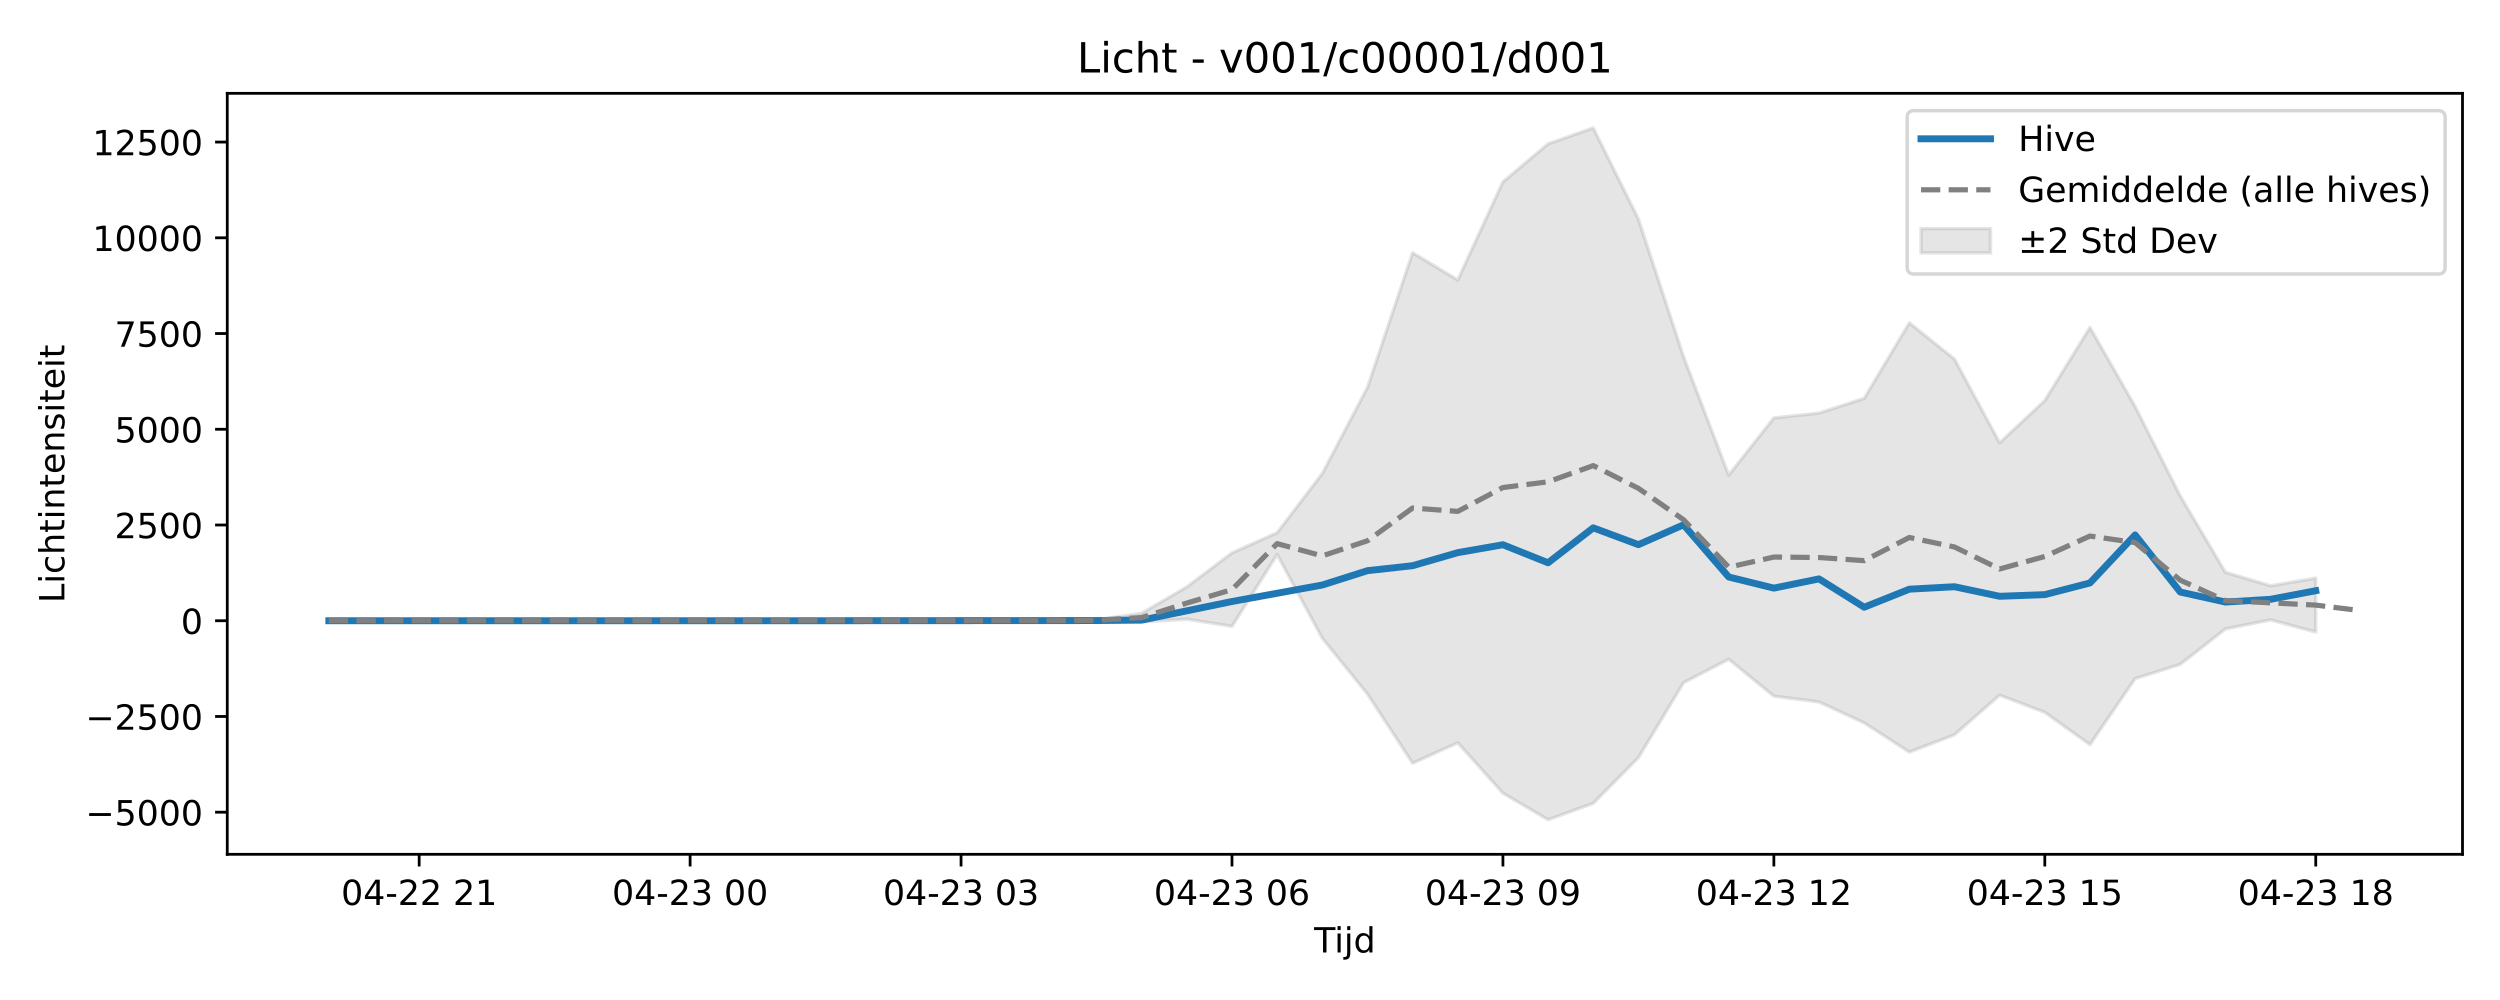
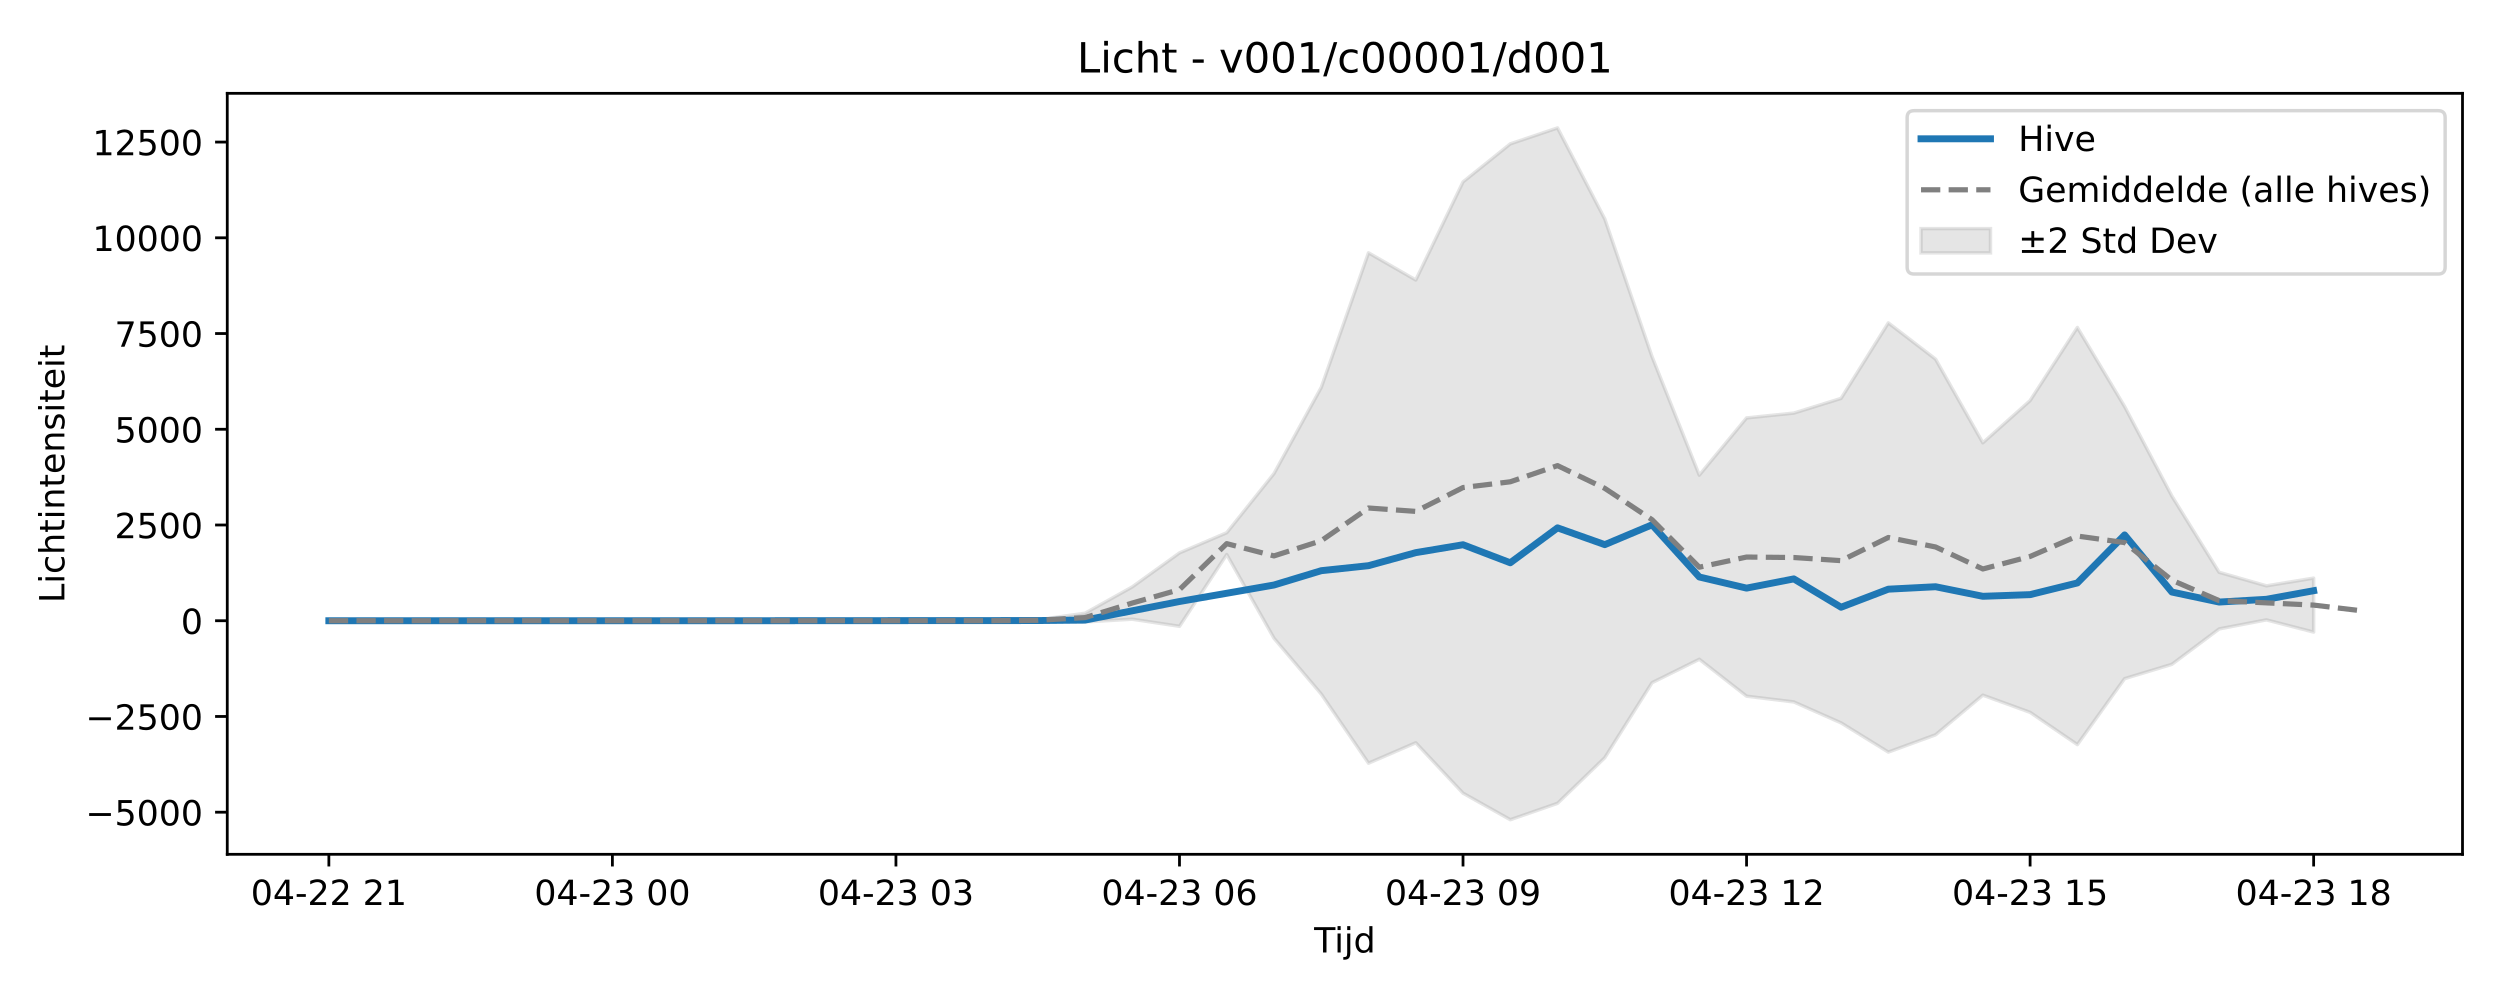
<svg xmlns="http://www.w3.org/2000/svg" xmlns:xlink="http://www.w3.org/1999/xlink" width="720pt" height="288pt" viewBox="0 0 720 288" version="1.1">
  <defs>
    <style type="text/css">*{stroke-linejoin: round; stroke-linecap: butt}</style>
  </defs>
  <g id="figure_1">
    <g id="patch_1">
      <path d="M 0 288  L 720 288  L 720 0  L 0 0  z " style="fill: #ffffff" />
    </g>
    <g id="axes_1">
      <g id="patch_2">
        <path d="M 65.45 246.04  L 709.2 246.04  L 709.2 26.88  L 65.45 26.88  z " style="fill: #ffffff" />
      </g>
      <g id="FillBetweenPolyCollection_1">
        <defs>
-           <path id="m8344838b99" d="M 94.711 -109.225  L 94.711 -109.225  L 107.716 -109.225  L 120.721 -109.225  L 133.727 -109.225  L 146.732 -109.225  L 159.737 -109.225  L 172.742 -109.225  L 185.747 -109.225  L 198.752 -109.225  L 211.757 -109.225  L 224.762 -109.225  L 237.767 -109.225  L 250.772 -109.225  L 263.777 -109.225  L 276.782 -109.225  L 289.787 -109.225  L 302.792 -109.22  L 315.797 -109.209  L 328.802 -108.885  L 341.807 -109.67  L 354.812 -107.622  L 367.817 -128.289  L 380.822 -104.182  L 393.828 -88.114  L 406.833 -68.203  L 419.838 -74.079  L 432.843 -59.564  L 445.848 -51.922  L 458.853 -56.645  L 471.858 -69.78  L 484.863 -91.383  L 497.868 -98.131  L 510.873 -87.497  L 523.878 -85.838  L 536.883 -79.804  L 549.888 -71.398  L 562.893 -76.383  L 575.898 -87.794  L 588.903 -82.838  L 601.908 -73.555  L 614.913 -92.554  L 627.918 -96.673  L 640.923 -106.865  L 653.929 -109.475  L 666.934 -105.959  L 666.934 -121.505  L 666.934 -121.505  L 653.929 -119.283  L 640.923 -123.177  L 627.918 -145.139  L 614.913 -170.921  L 601.908 -193.685  L 588.903 -172.634  L 575.898 -160.476  L 562.893 -184.562  L 549.888 -195.007  L 536.883 -173.262  L 523.878 -169.033  L 510.873 -167.642  L 497.868 -151.162  L 484.863 -185.273  L 471.858 -224.934  L 458.853 -251.158  L 445.848 -246.569  L 432.843 -235.611  L 419.838 -207.364  L 406.833 -215.188  L 393.828 -176.415  L 380.822 -151.616  L 367.817 -134.579  L 354.812 -128.764  L 341.807 -118.968  L 328.802 -111.386  L 315.797 -109.503  L 302.792 -109.237  L 289.787 -109.225  L 276.782 -109.225  L 263.777 -109.225  L 250.772 -109.225  L 237.767 -109.225  L 224.762 -109.225  L 211.757 -109.225  L 198.752 -109.225  L 185.747 -109.225  L 172.742 -109.225  L 159.737 -109.225  L 146.732 -109.225  L 133.727 -109.225  L 120.721 -109.225  L 107.716 -109.225  L 94.711 -109.225  z " style="stroke: #808080; stroke-opacity: 0.2" />
+           <path id="maf0adda306" d="M 94.711 -109.225  L 94.711 -109.225  L 108.321 -109.225  L 121.931 -109.225  L 135.541 -109.225  L 149.151 -109.225  L 162.761 -109.225  L 176.371 -109.225  L 189.981 -109.225  L 203.591 -109.225  L 217.201 -109.225  L 230.811 -109.225  L 244.421 -109.225  L 258.031 -109.225  L 271.641 -109.225  L 285.25 -109.22  L 298.86 -109.209  L 312.47 -108.885  L 326.08 -109.67  L 339.69 -107.622  L 353.3 -128.289  L 366.91 -104.182  L 380.52 -88.114  L 394.13 -68.203  L 407.74 -74.079  L 421.35 -59.564  L 434.96 -51.922  L 448.57 -56.645  L 462.18 -69.78  L 475.79 -91.383  L 489.4 -98.131  L 503.009 -87.497  L 516.619 -85.838  L 530.229 -79.804  L 543.839 -71.398  L 557.449 -76.383  L 571.059 -87.794  L 584.669 -82.838  L 598.279 -73.555  L 611.889 -92.554  L 625.499 -96.673  L 639.109 -106.865  L 652.719 -109.475  L 666.329 -105.959  L 666.329 -121.505  L 666.329 -121.505  L 652.719 -119.283  L 639.109 -123.177  L 625.499 -145.139  L 611.889 -170.921  L 598.279 -193.685  L 584.669 -172.634  L 571.059 -160.476  L 557.449 -184.562  L 543.839 -195.007  L 530.229 -173.262  L 516.619 -169.033  L 503.009 -167.642  L 489.4 -151.162  L 475.79 -185.273  L 462.18 -224.934  L 448.57 -251.158  L 434.96 -246.569  L 421.35 -235.611  L 407.74 -207.364  L 394.13 -215.188  L 380.52 -176.415  L 366.91 -151.616  L 353.3 -134.579  L 339.69 -128.764  L 326.08 -118.968  L 312.47 -111.386  L 298.86 -109.503  L 285.25 -109.237  L 271.641 -109.225  L 258.031 -109.225  L 244.421 -109.225  L 230.811 -109.225  L 217.201 -109.225  L 203.591 -109.225  L 189.981 -109.225  L 176.371 -109.225  L 162.761 -109.225  L 149.151 -109.225  L 135.541 -109.225  L 121.931 -109.225  L 108.321 -109.225  L 94.711 -109.225  z " style="stroke: #808080; stroke-opacity: 0.2" />
        </defs>
-         <g clip-path="url(#p24ca6eea15)">
-           <use xlink:href="#m8344838b99" x="0" y="288" style="fill: #808080; fill-opacity: 0.2; stroke: #808080; stroke-opacity: 0.2" />
+         <g clip-path="url(#p4b06511806)">
+           <use xlink:href="#maf0adda306" x="0" y="288" style="fill: #808080; fill-opacity: 0.2; stroke: #808080; stroke-opacity: 0.2" />
        </g>
      </g>
      <g id="matplotlib.axis_1">
        <g id="xtick_1">
          <g id="line2d_1">
            <defs>
-               <path id="mfddeb38023" d="M 0 0  L 0 3.5  " style="stroke: #000000; stroke-width: 0.8" />
-             </defs>
-             <g>
-               <use xlink:href="#mfddeb38023" x="120.721" y="246.04" style="stroke: #000000; stroke-width: 0.8" />
+               <path id="m7b478b68a0" d="M 0 0  L 0 3.5  " style="stroke: #000000; stroke-width: 0.8" />
+             </defs>
+             <g>
+               <use xlink:href="#m7b478b68a0" x="94.711" y="246.04" style="stroke: #000000; stroke-width: 0.8" />
            </g>
          </g>
          <g id="text_1">
-             <g transform="translate(98.241 260.6384) scale(0.1 -0.1)">
+             <g transform="translate(72.2309 260.6384) scale(0.1 -0.1)">
              <defs>
                <path id="DejaVuSans-30" d="M 2034 4250  Q 1547 4250 1301 3770  Q 1056 3291 1056 2328  Q 1056 1369 1301 889  Q 1547 409 2034 409  Q 2525 409 2770 889  Q 3016 1369 3016 2328  Q 3016 3291 2770 3770  Q 2525 4250 2034 4250  z M 2034 4750  Q 2819 4750 3233 4129  Q 3647 3509 3647 2328  Q 3647 1150 3233 529  Q 2819 -91 2034 -91  Q 1250 -91 836 529  Q 422 1150 422 2328  Q 422 3509 836 4129  Q 1250 4750 2034 4750  z " transform="scale(0.015625)" />
                <path id="DejaVuSans-34" d="M 2419 4116  L 825 1625  L 2419 1625  L 2419 4116  z M 2253 4666  L 3047 4666  L 3047 1625  L 3713 1625  L 3713 1100  L 3047 1100  L 3047 0  L 2419 0  L 2419 1100  L 313 1100  L 313 1709  L 2253 4666  z " transform="scale(0.015625)" />
                <path id="DejaVuSans-2d" d="M 313 2009  L 1997 2009  L 1997 1497  L 313 1497  L 313 2009  z " transform="scale(0.015625)" />
                <path id="DejaVuSans-32" d="M 1228 531  L 3431 531  L 3431 0  L 469 0  L 469 531  Q 828 903 1448 1529  Q 2069 2156 2228 2338  Q 2531 2678 2651 2914  Q 2772 3150 2772 3378  Q 2772 3750 2511 3984  Q 2250 4219 1831 4219  Q 1534 4219 1204 4116  Q 875 4013 500 3803  L 500 4441  Q 881 4594 1212 4672  Q 1544 4750 1819 4750  Q 2544 4750 2975 4387  Q 3406 4025 3406 3419  Q 3406 3131 3298 2873  Q 3191 2616 2906 2266  Q 2828 2175 2409 1742  Q 1991 1309 1228 531  z " transform="scale(0.015625)" />
                <path id="DejaVuSans-20" transform="scale(0.015625)" />
                <path id="DejaVuSans-31" d="M 794 531  L 1825 531  L 1825 4091  L 703 3866  L 703 4441  L 1819 4666  L 2450 4666  L 2450 531  L 3481 531  L 3481 0  L 794 0  L 794 531  z " transform="scale(0.015625)" />
              </defs>
              <use xlink:href="#DejaVuSans-30" />
              <use xlink:href="#DejaVuSans-34" transform="translate(63.62305 0)" />
              <use xlink:href="#DejaVuSans-2d" transform="translate(127.2461 0)" />
              <use xlink:href="#DejaVuSans-32" transform="translate(163.3301 0)" />
              <use xlink:href="#DejaVuSans-32" transform="translate(226.9531 0)" />
              <use xlink:href="#DejaVuSans-20" transform="translate(290.5762 0)" />
              <use xlink:href="#DejaVuSans-32" transform="translate(322.3633 0)" />
              <use xlink:href="#DejaVuSans-31" transform="translate(385.9863 0)" />
            </g>
          </g>
        </g>
        <g id="xtick_2">
          <g id="line2d_2">
            <g>
-               <use xlink:href="#mfddeb38023" x="198.752" y="246.04" style="stroke: #000000; stroke-width: 0.8" />
+               <use xlink:href="#m7b478b68a0" x="176.371" y="246.04" style="stroke: #000000; stroke-width: 0.8" />
            </g>
          </g>
          <g id="text_2">
-             <g transform="translate(176.2713 260.6384) scale(0.1 -0.1)">
+             <g transform="translate(153.8905 260.6384) scale(0.1 -0.1)">
              <defs>
                <path id="DejaVuSans-33" d="M 2597 2516  Q 3050 2419 3304 2112  Q 3559 1806 3559 1356  Q 3559 666 3084 287  Q 2609 -91 1734 -91  Q 1441 -91 1130 -33  Q 819 25 488 141  L 488 750  Q 750 597 1062 519  Q 1375 441 1716 441  Q 2309 441 2620 675  Q 2931 909 2931 1356  Q 2931 1769 2642 2001  Q 2353 2234 1838 2234  L 1294 2234  L 1294 2753  L 1863 2753  Q 2328 2753 2575 2939  Q 2822 3125 2822 3475  Q 2822 3834 2567 4026  Q 2313 4219 1838 4219  Q 1578 4219 1281 4162  Q 984 4106 628 3988  L 628 4550  Q 988 4650 1302 4700  Q 1616 4750 1894 4750  Q 2613 4750 3031 4423  Q 3450 4097 3450 3541  Q 3450 3153 3228 2886  Q 3006 2619 2597 2516  z " transform="scale(0.015625)" />
              </defs>
              <use xlink:href="#DejaVuSans-30" />
              <use xlink:href="#DejaVuSans-34" transform="translate(63.62305 0)" />
              <use xlink:href="#DejaVuSans-2d" transform="translate(127.2461 0)" />
              <use xlink:href="#DejaVuSans-32" transform="translate(163.3301 0)" />
              <use xlink:href="#DejaVuSans-33" transform="translate(226.9531 0)" />
              <use xlink:href="#DejaVuSans-20" transform="translate(290.5762 0)" />
              <use xlink:href="#DejaVuSans-30" transform="translate(322.3633 0)" />
              <use xlink:href="#DejaVuSans-30" transform="translate(385.9863 0)" />
            </g>
          </g>
        </g>
        <g id="xtick_3">
          <g id="line2d_3">
            <g>
-               <use xlink:href="#mfddeb38023" x="276.782" y="246.04" style="stroke: #000000; stroke-width: 0.8" />
+               <use xlink:href="#m7b478b68a0" x="258.031" y="246.04" style="stroke: #000000; stroke-width: 0.8" />
            </g>
          </g>
          <g id="text_3">
-             <g transform="translate(254.3016 260.6384) scale(0.1 -0.1)">
+             <g transform="translate(235.5501 260.6384) scale(0.1 -0.1)">
              <use xlink:href="#DejaVuSans-30" />
              <use xlink:href="#DejaVuSans-34" transform="translate(63.62305 0)" />
              <use xlink:href="#DejaVuSans-2d" transform="translate(127.2461 0)" />
              <use xlink:href="#DejaVuSans-32" transform="translate(163.3301 0)" />
              <use xlink:href="#DejaVuSans-33" transform="translate(226.9531 0)" />
              <use xlink:href="#DejaVuSans-20" transform="translate(290.5762 0)" />
              <use xlink:href="#DejaVuSans-30" transform="translate(322.3633 0)" />
              <use xlink:href="#DejaVuSans-33" transform="translate(385.9863 0)" />
            </g>
          </g>
        </g>
        <g id="xtick_4">
          <g id="line2d_4">
            <g>
-               <use xlink:href="#mfddeb38023" x="354.812" y="246.04" style="stroke: #000000; stroke-width: 0.8" />
+               <use xlink:href="#m7b478b68a0" x="339.69" y="246.04" style="stroke: #000000; stroke-width: 0.8" />
            </g>
          </g>
          <g id="text_4">
-             <g transform="translate(332.3319 260.6384) scale(0.1 -0.1)">
+             <g transform="translate(317.2098 260.6384) scale(0.1 -0.1)">
              <defs>
                <path id="DejaVuSans-36" d="M 2113 2584  Q 1688 2584 1439 2293  Q 1191 2003 1191 1497  Q 1191 994 1439 701  Q 1688 409 2113 409  Q 2538 409 2786 701  Q 3034 994 3034 1497  Q 3034 2003 2786 2293  Q 2538 2584 2113 2584  z M 3366 4563  L 3366 3988  Q 3128 4100 2886 4159  Q 2644 4219 2406 4219  Q 1781 4219 1451 3797  Q 1122 3375 1075 2522  Q 1259 2794 1537 2939  Q 1816 3084 2150 3084  Q 2853 3084 3261 2657  Q 3669 2231 3669 1497  Q 3669 778 3244 343  Q 2819 -91 2113 -91  Q 1303 -91 875 529  Q 447 1150 447 2328  Q 447 3434 972 4092  Q 1497 4750 2381 4750  Q 2619 4750 2861 4703  Q 3103 4656 3366 4563  z " transform="scale(0.015625)" />
              </defs>
              <use xlink:href="#DejaVuSans-30" />
              <use xlink:href="#DejaVuSans-34" transform="translate(63.62305 0)" />
              <use xlink:href="#DejaVuSans-2d" transform="translate(127.2461 0)" />
              <use xlink:href="#DejaVuSans-32" transform="translate(163.3301 0)" />
              <use xlink:href="#DejaVuSans-33" transform="translate(226.9531 0)" />
              <use xlink:href="#DejaVuSans-20" transform="translate(290.5762 0)" />
              <use xlink:href="#DejaVuSans-30" transform="translate(322.3633 0)" />
              <use xlink:href="#DejaVuSans-36" transform="translate(385.9863 0)" />
            </g>
          </g>
        </g>
        <g id="xtick_5">
          <g id="line2d_5">
            <g>
-               <use xlink:href="#mfddeb38023" x="432.843" y="246.04" style="stroke: #000000; stroke-width: 0.8" />
+               <use xlink:href="#m7b478b68a0" x="421.35" y="246.04" style="stroke: #000000; stroke-width: 0.8" />
            </g>
          </g>
          <g id="text_5">
-             <g transform="translate(410.3622 260.6384) scale(0.1 -0.1)">
+             <g transform="translate(398.8694 260.6384) scale(0.1 -0.1)">
              <defs>
                <path id="DejaVuSans-39" d="M 703 97  L 703 672  Q 941 559 1184 500  Q 1428 441 1663 441  Q 2288 441 2617 861  Q 2947 1281 2994 2138  Q 2813 1869 2534 1725  Q 2256 1581 1919 1581  Q 1219 1581 811 2004  Q 403 2428 403 3163  Q 403 3881 828 4315  Q 1253 4750 1959 4750  Q 2769 4750 3195 4129  Q 3622 3509 3622 2328  Q 3622 1225 3098 567  Q 2575 -91 1691 -91  Q 1453 -91 1209 -44  Q 966 3 703 97  z M 1959 2075  Q 2384 2075 2632 2365  Q 2881 2656 2881 3163  Q 2881 3666 2632 3958  Q 2384 4250 1959 4250  Q 1534 4250 1286 3958  Q 1038 3666 1038 3163  Q 1038 2656 1286 2365  Q 1534 2075 1959 2075  z " transform="scale(0.015625)" />
              </defs>
              <use xlink:href="#DejaVuSans-30" />
              <use xlink:href="#DejaVuSans-34" transform="translate(63.62305 0)" />
              <use xlink:href="#DejaVuSans-2d" transform="translate(127.2461 0)" />
              <use xlink:href="#DejaVuSans-32" transform="translate(163.3301 0)" />
              <use xlink:href="#DejaVuSans-33" transform="translate(226.9531 0)" />
              <use xlink:href="#DejaVuSans-20" transform="translate(290.5762 0)" />
              <use xlink:href="#DejaVuSans-30" transform="translate(322.3633 0)" />
              <use xlink:href="#DejaVuSans-39" transform="translate(385.9863 0)" />
            </g>
          </g>
        </g>
        <g id="xtick_6">
          <g id="line2d_6">
            <g>
-               <use xlink:href="#mfddeb38023" x="510.873" y="246.04" style="stroke: #000000; stroke-width: 0.8" />
+               <use xlink:href="#m7b478b68a0" x="503.009" y="246.04" style="stroke: #000000; stroke-width: 0.8" />
            </g>
          </g>
          <g id="text_6">
-             <g transform="translate(488.3925 260.6384) scale(0.1 -0.1)">
+             <g transform="translate(480.529 260.6384) scale(0.1 -0.1)">
              <use xlink:href="#DejaVuSans-30" />
              <use xlink:href="#DejaVuSans-34" transform="translate(63.62305 0)" />
              <use xlink:href="#DejaVuSans-2d" transform="translate(127.2461 0)" />
              <use xlink:href="#DejaVuSans-32" transform="translate(163.3301 0)" />
              <use xlink:href="#DejaVuSans-33" transform="translate(226.9531 0)" />
              <use xlink:href="#DejaVuSans-20" transform="translate(290.5762 0)" />
              <use xlink:href="#DejaVuSans-31" transform="translate(322.3633 0)" />
              <use xlink:href="#DejaVuSans-32" transform="translate(385.9863 0)" />
            </g>
          </g>
        </g>
        <g id="xtick_7">
          <g id="line2d_7">
            <g>
-               <use xlink:href="#mfddeb38023" x="588.903" y="246.04" style="stroke: #000000; stroke-width: 0.8" />
+               <use xlink:href="#m7b478b68a0" x="584.669" y="246.04" style="stroke: #000000; stroke-width: 0.8" />
            </g>
          </g>
          <g id="text_7">
-             <g transform="translate(566.4228 260.6384) scale(0.1 -0.1)">
+             <g transform="translate(562.1886 260.6384) scale(0.1 -0.1)">
              <defs>
                <path id="DejaVuSans-35" d="M 691 4666  L 3169 4666  L 3169 4134  L 1269 4134  L 1269 2991  Q 1406 3038 1543 3061  Q 1681 3084 1819 3084  Q 2600 3084 3056 2656  Q 3513 2228 3513 1497  Q 3513 744 3044 326  Q 2575 -91 1722 -91  Q 1428 -91 1123 -41  Q 819 9 494 109  L 494 744  Q 775 591 1075 516  Q 1375 441 1709 441  Q 2250 441 2565 725  Q 2881 1009 2881 1497  Q 2881 1984 2565 2268  Q 2250 2553 1709 2553  Q 1456 2553 1204 2497  Q 953 2441 691 2322  L 691 4666  z " transform="scale(0.015625)" />
              </defs>
              <use xlink:href="#DejaVuSans-30" />
              <use xlink:href="#DejaVuSans-34" transform="translate(63.62305 0)" />
              <use xlink:href="#DejaVuSans-2d" transform="translate(127.2461 0)" />
              <use xlink:href="#DejaVuSans-32" transform="translate(163.3301 0)" />
              <use xlink:href="#DejaVuSans-33" transform="translate(226.9531 0)" />
              <use xlink:href="#DejaVuSans-20" transform="translate(290.5762 0)" />
              <use xlink:href="#DejaVuSans-31" transform="translate(322.3633 0)" />
              <use xlink:href="#DejaVuSans-35" transform="translate(385.9863 0)" />
            </g>
          </g>
        </g>
        <g id="xtick_8">
          <g id="line2d_8">
            <g>
-               <use xlink:href="#mfddeb38023" x="666.934" y="246.04" style="stroke: #000000; stroke-width: 0.8" />
+               <use xlink:href="#m7b478b68a0" x="666.329" y="246.04" style="stroke: #000000; stroke-width: 0.8" />
            </g>
          </g>
          <g id="text_8">
-             <g transform="translate(644.4531 260.6384) scale(0.1 -0.1)">
+             <g transform="translate(643.8482 260.6384) scale(0.1 -0.1)">
              <defs>
                <path id="DejaVuSans-38" d="M 2034 2216  Q 1584 2216 1326 1975  Q 1069 1734 1069 1313  Q 1069 891 1326 650  Q 1584 409 2034 409  Q 2484 409 2743 651  Q 3003 894 3003 1313  Q 3003 1734 2745 1975  Q 2488 2216 2034 2216  z M 1403 2484  Q 997 2584 770 2862  Q 544 3141 544 3541  Q 544 4100 942 4425  Q 1341 4750 2034 4750  Q 2731 4750 3128 4425  Q 3525 4100 3525 3541  Q 3525 3141 3298 2862  Q 3072 2584 2669 2484  Q 3125 2378 3379 2068  Q 3634 1759 3634 1313  Q 3634 634 3220 271  Q 2806 -91 2034 -91  Q 1263 -91 848 271  Q 434 634 434 1313  Q 434 1759 690 2068  Q 947 2378 1403 2484  z M 1172 3481  Q 1172 3119 1398 2916  Q 1625 2713 2034 2713  Q 2441 2713 2670 2916  Q 2900 3119 2900 3481  Q 2900 3844 2670 4047  Q 2441 4250 2034 4250  Q 1625 4250 1398 4047  Q 1172 3844 1172 3481  z " transform="scale(0.015625)" />
              </defs>
              <use xlink:href="#DejaVuSans-30" />
              <use xlink:href="#DejaVuSans-34" transform="translate(63.62305 0)" />
              <use xlink:href="#DejaVuSans-2d" transform="translate(127.2461 0)" />
              <use xlink:href="#DejaVuSans-32" transform="translate(163.3301 0)" />
              <use xlink:href="#DejaVuSans-33" transform="translate(226.9531 0)" />
              <use xlink:href="#DejaVuSans-20" transform="translate(290.5762 0)" />
              <use xlink:href="#DejaVuSans-31" transform="translate(322.3633 0)" />
              <use xlink:href="#DejaVuSans-38" transform="translate(385.9863 0)" />
            </g>
          </g>
        </g>
        <g id="text_9">
          <g transform="translate(378.475 274.3166) scale(0.1 -0.1)">
            <defs>
              <path id="DejaVuSans-54" d="M -19 4666  L 3928 4666  L 3928 4134  L 2272 4134  L 2272 0  L 1638 0  L 1638 4134  L -19 4134  L -19 4666  z " transform="scale(0.015625)" />
              <path id="DejaVuSans-69" d="M 603 3500  L 1178 3500  L 1178 0  L 603 0  L 603 3500  z M 603 4863  L 1178 4863  L 1178 4134  L 603 4134  L 603 4863  z " transform="scale(0.015625)" />
              <path id="DejaVuSans-6a" d="M 603 3500  L 1178 3500  L 1178 -63  Q 1178 -731 923 -1031  Q 669 -1331 103 -1331  L -116 -1331  L -116 -844  L 38 -844  Q 366 -844 484 -692  Q 603 -541 603 -63  L 603 3500  z M 603 4863  L 1178 4863  L 1178 4134  L 603 4134  L 603 4863  z " transform="scale(0.015625)" />
              <path id="DejaVuSans-64" d="M 2906 2969  L 2906 4863  L 3481 4863  L 3481 0  L 2906 0  L 2906 525  Q 2725 213 2448 61  Q 2172 -91 1784 -91  Q 1150 -91 751 415  Q 353 922 353 1747  Q 353 2572 751 3078  Q 1150 3584 1784 3584  Q 2172 3584 2448 3432  Q 2725 3281 2906 2969  z M 947 1747  Q 947 1113 1208 752  Q 1469 391 1925 391  Q 2381 391 2643 752  Q 2906 1113 2906 1747  Q 2906 2381 2643 2742  Q 2381 3103 1925 3103  Q 1469 3103 1208 2742  Q 947 2381 947 1747  z " transform="scale(0.015625)" />
            </defs>
            <use xlink:href="#DejaVuSans-54" />
            <use xlink:href="#DejaVuSans-69" transform="translate(57.95898 0)" />
            <use xlink:href="#DejaVuSans-6a" transform="translate(85.74219 0)" />
            <use xlink:href="#DejaVuSans-64" transform="translate(113.5254 0)" />
          </g>
        </g>
      </g>
      <g id="matplotlib.axis_2">
        <g id="ytick_1">
          <g id="line2d_9">
            <defs>
-               <path id="mfcd2de67f0" d="M 0 0  L -3.5 0  " style="stroke: #000000; stroke-width: 0.8" />
-             </defs>
-             <g>
-               <use xlink:href="#mfcd2de67f0" x="65.45" y="233.92" style="stroke: #000000; stroke-width: 0.8" />
+               <path id="m7d1f3f7470" d="M 0 0  L -3.5 0  " style="stroke: #000000; stroke-width: 0.8" />
+             </defs>
+             <g>
+               <use xlink:href="#m7d1f3f7470" x="65.45" y="233.92" style="stroke: #000000; stroke-width: 0.8" />
            </g>
          </g>
          <g id="text_10">
            <g transform="translate(24.62031 237.7193) scale(0.1 -0.1)">
              <defs>
                <path id="DejaVuSans-2212" d="M 678 2272  L 4684 2272  L 4684 1741  L 678 1741  L 678 2272  z " transform="scale(0.015625)" />
              </defs>
              <use xlink:href="#DejaVuSans-2212" />
              <use xlink:href="#DejaVuSans-35" transform="translate(83.78906 0)" />
              <use xlink:href="#DejaVuSans-30" transform="translate(147.4121 0)" />
              <use xlink:href="#DejaVuSans-30" transform="translate(211.0352 0)" />
              <use xlink:href="#DejaVuSans-30" transform="translate(274.6582 0)" />
            </g>
          </g>
        </g>
        <g id="ytick_2">
          <g id="line2d_10">
            <g>
-               <use xlink:href="#mfcd2de67f0" x="65.45" y="206.347" style="stroke: #000000; stroke-width: 0.8" />
+               <use xlink:href="#m7d1f3f7470" x="65.45" y="206.347" style="stroke: #000000; stroke-width: 0.8" />
            </g>
          </g>
          <g id="text_11">
            <g transform="translate(24.62031 210.1465) scale(0.1 -0.1)">
              <use xlink:href="#DejaVuSans-2212" />
              <use xlink:href="#DejaVuSans-32" transform="translate(83.78906 0)" />
              <use xlink:href="#DejaVuSans-35" transform="translate(147.4121 0)" />
              <use xlink:href="#DejaVuSans-30" transform="translate(211.0352 0)" />
              <use xlink:href="#DejaVuSans-30" transform="translate(274.6582 0)" />
            </g>
          </g>
        </g>
        <g id="ytick_3">
          <g id="line2d_11">
            <g>
-               <use xlink:href="#mfcd2de67f0" x="65.45" y="178.775" style="stroke: #000000; stroke-width: 0.8" />
+               <use xlink:href="#m7d1f3f7470" x="65.45" y="178.775" style="stroke: #000000; stroke-width: 0.8" />
            </g>
          </g>
          <g id="text_12">
            <g transform="translate(52.0875 182.5737) scale(0.1 -0.1)">
              <use xlink:href="#DejaVuSans-30" />
            </g>
          </g>
        </g>
        <g id="ytick_4">
          <g id="line2d_12">
            <g>
-               <use xlink:href="#mfcd2de67f0" x="65.45" y="151.202" style="stroke: #000000; stroke-width: 0.8" />
+               <use xlink:href="#m7d1f3f7470" x="65.45" y="151.202" style="stroke: #000000; stroke-width: 0.8" />
            </g>
          </g>
          <g id="text_13">
            <g transform="translate(33 155.001) scale(0.1 -0.1)">
              <use xlink:href="#DejaVuSans-32" />
              <use xlink:href="#DejaVuSans-35" transform="translate(63.62305 0)" />
              <use xlink:href="#DejaVuSans-30" transform="translate(127.2461 0)" />
              <use xlink:href="#DejaVuSans-30" transform="translate(190.8691 0)" />
            </g>
          </g>
        </g>
        <g id="ytick_5">
          <g id="line2d_13">
            <g>
-               <use xlink:href="#mfcd2de67f0" x="65.45" y="123.629" style="stroke: #000000; stroke-width: 0.8" />
+               <use xlink:href="#m7d1f3f7470" x="65.45" y="123.629" style="stroke: #000000; stroke-width: 0.8" />
            </g>
          </g>
          <g id="text_14">
            <g transform="translate(33 127.4282) scale(0.1 -0.1)">
              <use xlink:href="#DejaVuSans-35" />
              <use xlink:href="#DejaVuSans-30" transform="translate(63.62305 0)" />
              <use xlink:href="#DejaVuSans-30" transform="translate(127.2461 0)" />
              <use xlink:href="#DejaVuSans-30" transform="translate(190.8691 0)" />
            </g>
          </g>
        </g>
        <g id="ytick_6">
          <g id="line2d_14">
            <g>
-               <use xlink:href="#mfcd2de67f0" x="65.45" y="96.056" style="stroke: #000000; stroke-width: 0.8" />
+               <use xlink:href="#m7d1f3f7470" x="65.45" y="96.056" style="stroke: #000000; stroke-width: 0.8" />
            </g>
          </g>
          <g id="text_15">
            <g transform="translate(33 99.85543) scale(0.1 -0.1)">
              <defs>
                <path id="DejaVuSans-37" d="M 525 4666  L 3525 4666  L 3525 4397  L 1831 0  L 1172 0  L 2766 4134  L 525 4134  L 525 4666  z " transform="scale(0.015625)" />
              </defs>
              <use xlink:href="#DejaVuSans-37" />
              <use xlink:href="#DejaVuSans-35" transform="translate(63.62305 0)" />
              <use xlink:href="#DejaVuSans-30" transform="translate(127.2461 0)" />
              <use xlink:href="#DejaVuSans-30" transform="translate(190.8691 0)" />
            </g>
          </g>
        </g>
        <g id="ytick_7">
          <g id="line2d_15">
            <g>
-               <use xlink:href="#mfcd2de67f0" x="65.45" y="68.483" style="stroke: #000000; stroke-width: 0.8" />
+               <use xlink:href="#m7d1f3f7470" x="65.45" y="68.483" style="stroke: #000000; stroke-width: 0.8" />
            </g>
          </g>
          <g id="text_16">
            <g transform="translate(26.6375 72.28266) scale(0.1 -0.1)">
              <use xlink:href="#DejaVuSans-31" />
              <use xlink:href="#DejaVuSans-30" transform="translate(63.62305 0)" />
              <use xlink:href="#DejaVuSans-30" transform="translate(127.2461 0)" />
              <use xlink:href="#DejaVuSans-30" transform="translate(190.8691 0)" />
              <use xlink:href="#DejaVuSans-30" transform="translate(254.4922 0)" />
            </g>
          </g>
        </g>
        <g id="ytick_8">
          <g id="line2d_16">
            <g>
-               <use xlink:href="#mfcd2de67f0" x="65.45" y="40.911" style="stroke: #000000; stroke-width: 0.8" />
+               <use xlink:href="#m7d1f3f7470" x="65.45" y="40.911" style="stroke: #000000; stroke-width: 0.8" />
            </g>
          </g>
          <g id="text_17">
            <g transform="translate(26.6375 44.70989) scale(0.1 -0.1)">
              <use xlink:href="#DejaVuSans-31" />
              <use xlink:href="#DejaVuSans-32" transform="translate(63.62305 0)" />
              <use xlink:href="#DejaVuSans-35" transform="translate(127.2461 0)" />
              <use xlink:href="#DejaVuSans-30" transform="translate(190.8691 0)" />
              <use xlink:href="#DejaVuSans-30" transform="translate(254.4922 0)" />
            </g>
          </g>
        </g>
        <g id="text_18">
          <g transform="translate(18.54062 173.6561) rotate(-90) scale(0.1 -0.1)">
            <defs>
              <path id="DejaVuSans-4c" d="M 628 4666  L 1259 4666  L 1259 531  L 3531 531  L 3531 0  L 628 0  L 628 4666  z " transform="scale(0.015625)" />
              <path id="DejaVuSans-63" d="M 3122 3366  L 3122 2828  Q 2878 2963 2633 3030  Q 2388 3097 2138 3097  Q 1578 3097 1268 2742  Q 959 2388 959 1747  Q 959 1106 1268 751  Q 1578 397 2138 397  Q 2388 397 2633 464  Q 2878 531 3122 666  L 3122 134  Q 2881 22 2623 -34  Q 2366 -91 2075 -91  Q 1284 -91 818 406  Q 353 903 353 1747  Q 353 2603 823 3093  Q 1294 3584 2113 3584  Q 2378 3584 2631 3529  Q 2884 3475 3122 3366  z " transform="scale(0.015625)" />
              <path id="DejaVuSans-68" d="M 3513 2113  L 3513 0  L 2938 0  L 2938 2094  Q 2938 2591 2744 2837  Q 2550 3084 2163 3084  Q 1697 3084 1428 2787  Q 1159 2491 1159 1978  L 1159 0  L 581 0  L 581 4863  L 1159 4863  L 1159 2956  Q 1366 3272 1645 3428  Q 1925 3584 2291 3584  Q 2894 3584 3203 3211  Q 3513 2838 3513 2113  z " transform="scale(0.015625)" />
              <path id="DejaVuSans-74" d="M 1172 4494  L 1172 3500  L 2356 3500  L 2356 3053  L 1172 3053  L 1172 1153  Q 1172 725 1289 603  Q 1406 481 1766 481  L 2356 481  L 2356 0  L 1766 0  Q 1100 0 847 248  Q 594 497 594 1153  L 594 3053  L 172 3053  L 172 3500  L 594 3500  L 594 4494  L 1172 4494  z " transform="scale(0.015625)" />
              <path id="DejaVuSans-6e" d="M 3513 2113  L 3513 0  L 2938 0  L 2938 2094  Q 2938 2591 2744 2837  Q 2550 3084 2163 3084  Q 1697 3084 1428 2787  Q 1159 2491 1159 1978  L 1159 0  L 581 0  L 581 3500  L 1159 3500  L 1159 2956  Q 1366 3272 1645 3428  Q 1925 3584 2291 3584  Q 2894 3584 3203 3211  Q 3513 2838 3513 2113  z " transform="scale(0.015625)" />
              <path id="DejaVuSans-65" d="M 3597 1894  L 3597 1613  L 953 1613  Q 991 1019 1311 708  Q 1631 397 2203 397  Q 2534 397 2845 478  Q 3156 559 3463 722  L 3463 178  Q 3153 47 2828 -22  Q 2503 -91 2169 -91  Q 1331 -91 842 396  Q 353 884 353 1716  Q 353 2575 817 3079  Q 1281 3584 2069 3584  Q 2775 3584 3186 3129  Q 3597 2675 3597 1894  z M 3022 2063  Q 3016 2534 2758 2815  Q 2500 3097 2075 3097  Q 1594 3097 1305 2825  Q 1016 2553 972 2059  L 3022 2063  z " transform="scale(0.015625)" />
              <path id="DejaVuSans-73" d="M 2834 3397  L 2834 2853  Q 2591 2978 2328 3040  Q 2066 3103 1784 3103  Q 1356 3103 1142 2972  Q 928 2841 928 2578  Q 928 2378 1081 2264  Q 1234 2150 1697 2047  L 1894 2003  Q 2506 1872 2764 1633  Q 3022 1394 3022 966  Q 3022 478 2636 193  Q 2250 -91 1575 -91  Q 1294 -91 989 -36  Q 684 19 347 128  L 347 722  Q 666 556 975 473  Q 1284 391 1588 391  Q 1994 391 2212 530  Q 2431 669 2431 922  Q 2431 1156 2273 1281  Q 2116 1406 1581 1522  L 1381 1569  Q 847 1681 609 1914  Q 372 2147 372 2553  Q 372 3047 722 3315  Q 1072 3584 1716 3584  Q 2034 3584 2315 3537  Q 2597 3491 2834 3397  z " transform="scale(0.015625)" />
            </defs>
            <use xlink:href="#DejaVuSans-4c" />
            <use xlink:href="#DejaVuSans-69" transform="translate(55.71289 0)" />
            <use xlink:href="#DejaVuSans-63" transform="translate(83.49609 0)" />
            <use xlink:href="#DejaVuSans-68" transform="translate(138.4766 0)" />
            <use xlink:href="#DejaVuSans-74" transform="translate(201.8555 0)" />
            <use xlink:href="#DejaVuSans-69" transform="translate(241.0645 0)" />
            <use xlink:href="#DejaVuSans-6e" transform="translate(268.8477 0)" />
            <use xlink:href="#DejaVuSans-74" transform="translate(332.2266 0)" />
            <use xlink:href="#DejaVuSans-65" transform="translate(371.4355 0)" />
            <use xlink:href="#DejaVuSans-6e" transform="translate(432.959 0)" />
            <use xlink:href="#DejaVuSans-73" transform="translate(496.3379 0)" />
            <use xlink:href="#DejaVuSans-69" transform="translate(548.4375 0)" />
            <use xlink:href="#DejaVuSans-74" transform="translate(576.2207 0)" />
            <use xlink:href="#DejaVuSans-65" transform="translate(615.4297 0)" />
            <use xlink:href="#DejaVuSans-69" transform="translate(676.9531 0)" />
            <use xlink:href="#DejaVuSans-74" transform="translate(704.7363 0)" />
          </g>
        </g>
      </g>
      <g id="line2d_17">
-         <path d="M 94.711 178.775  L 107.716 178.775  L 120.721 178.775  L 133.727 178.775  L 146.732 178.775  L 159.737 178.775  L 172.742 178.775  L 185.747 178.775  L 198.752 178.775  L 211.757 178.775  L 224.762 178.775  L 315.797 178.719  L 328.802 178.582  L 354.812 173.232  L 380.822 168.485  L 393.828 164.357  L 406.833 162.916  L 419.838 159.161  L 432.843 156.882  L 445.848 162.079  L 458.853 152.02  L 471.858 156.859  L 484.863 151.138  L 497.868 166.171  L 510.873 169.378  L 523.878 166.722  L 536.883 174.882  L 549.888 169.685  L 562.893 168.98  L 575.898 171.734  L 588.903 171.253  L 601.908 167.893  L 614.913 154.06  L 627.918 170.506  L 640.923 173.392  L 653.929 172.601  L 666.934 170.125  " clip-path="url(#p24ca6eea15)" style="fill: none; stroke: #1f77b4; stroke-width: 2; stroke-linecap: square" />
+         <path d="M 94.711 178.775  L 108.321 178.775  L 121.931 178.775  L 135.541 178.775  L 149.151 178.775  L 162.761 178.775  L 176.371 178.775  L 189.981 178.775  L 203.591 178.775  L 298.86 178.719  L 312.47 178.582  L 339.69 173.232  L 366.91 168.485  L 380.52 164.357  L 394.13 162.916  L 407.74 159.161  L 421.35 156.882  L 434.96 162.079  L 448.57 152.02  L 462.18 156.859  L 475.79 151.138  L 489.4 166.171  L 503.009 169.378  L 516.619 166.722  L 530.229 174.882  L 543.839 169.685  L 557.449 168.98  L 571.059 171.734  L 584.669 171.253  L 598.279 167.893  L 611.889 154.06  L 625.499 170.506  L 639.109 173.392  L 652.719 172.601  L 666.329 170.125  " clip-path="url(#p4b06511806)" style="fill: none; stroke: #1f77b4; stroke-width: 2; stroke-linecap: square" />
      </g>
      <g id="line2d_18">
-         <path d="M 94.711 178.775  L 107.716 178.775  L 120.721 178.775  L 133.727 178.775  L 146.732 178.775  L 159.737 178.775  L 172.742 178.775  L 185.747 178.775  L 198.752 178.775  L 211.757 178.775  L 224.762 178.775  L 237.767 178.775  L 250.772 178.775  L 263.777 178.775  L 276.782 178.775  L 289.787 178.775  L 302.792 178.771  L 315.797 178.644  L 328.802 177.865  L 341.807 173.681  L 354.812 169.807  L 367.817 156.566  L 380.822 160.101  L 393.828 155.736  L 406.833 146.305  L 419.838 147.279  L 432.843 140.413  L 445.848 138.755  L 458.853 134.098  L 471.858 140.643  L 484.863 149.672  L 497.868 163.353  L 510.873 160.43  L 523.878 160.564  L 536.883 161.467  L 549.888 154.798  L 562.893 157.527  L 575.898 163.865  L 588.903 160.264  L 601.908 154.38  L 614.913 156.263  L 627.918 167.094  L 640.923 172.979  L 653.929 173.621  L 666.934 174.268  L 679.939 175.879  " clip-path="url(#p24ca6eea15)" style="fill: none; stroke-dasharray: 5.55,2.4; stroke-dashoffset: 0; stroke: #808080; stroke-width: 1.5" />
+         <path d="M 94.711 178.775  L 108.321 178.775  L 121.931 178.775  L 135.541 178.775  L 149.151 178.775  L 162.761 178.775  L 176.371 178.775  L 189.981 178.775  L 203.591 178.775  L 217.201 178.775  L 230.811 178.775  L 244.421 178.775  L 258.031 178.775  L 271.641 178.775  L 285.25 178.771  L 298.86 178.644  L 312.47 177.865  L 326.08 173.681  L 339.69 169.807  L 353.3 156.566  L 366.91 160.101  L 380.52 155.736  L 394.13 146.305  L 407.74 147.279  L 421.35 140.413  L 434.96 138.755  L 448.57 134.098  L 462.18 140.643  L 475.79 149.672  L 489.4 163.353  L 503.009 160.43  L 516.619 160.564  L 530.229 161.467  L 543.839 154.798  L 557.449 157.527  L 571.059 163.865  L 584.669 160.264  L 598.279 154.38  L 611.889 156.263  L 625.499 167.094  L 639.109 172.979  L 652.719 173.621  L 666.329 174.268  L 679.939 175.879  " clip-path="url(#p4b06511806)" style="fill: none; stroke-dasharray: 5.55,2.4; stroke-dashoffset: 0; stroke: #808080; stroke-width: 1.5" />
      </g>
      <g id="patch_3">
        <path d="M 65.45 246.04  L 65.45 26.88  " style="fill: none; stroke: #000000; stroke-width: 0.8; stroke-linejoin: miter; stroke-linecap: square" />
      </g>
      <g id="patch_4">
        <path d="M 709.2 246.04  L 709.2 26.88  " style="fill: none; stroke: #000000; stroke-width: 0.8; stroke-linejoin: miter; stroke-linecap: square" />
      </g>
      <g id="patch_5">
        <path d="M 65.45 246.04  L 709.2 246.04  " style="fill: none; stroke: #000000; stroke-width: 0.8; stroke-linejoin: miter; stroke-linecap: square" />
      </g>
      <g id="patch_6">
        <path d="M 65.45 26.88  L 709.2 26.88  " style="fill: none; stroke: #000000; stroke-width: 0.8; stroke-linejoin: miter; stroke-linecap: square" />
      </g>
      <g id="text_19">
        <g transform="translate(310.1884 20.88) scale(0.12 -0.12)">
          <defs>
            <path id="DejaVuSans-76" d="M 191 3500  L 800 3500  L 1894 563  L 2988 3500  L 3597 3500  L 2284 0  L 1503 0  L 191 3500  z " transform="scale(0.015625)" />
            <path id="DejaVuSans-2f" d="M 1625 4666  L 2156 4666  L 531 -594  L 0 -594  L 1625 4666  z " transform="scale(0.015625)" />
          </defs>
          <use xlink:href="#DejaVuSans-4c" />
          <use xlink:href="#DejaVuSans-69" transform="translate(55.71289 0)" />
          <use xlink:href="#DejaVuSans-63" transform="translate(83.49609 0)" />
          <use xlink:href="#DejaVuSans-68" transform="translate(138.4766 0)" />
          <use xlink:href="#DejaVuSans-74" transform="translate(201.8555 0)" />
          <use xlink:href="#DejaVuSans-20" transform="translate(241.0645 0)" />
          <use xlink:href="#DejaVuSans-2d" transform="translate(272.8516 0)" />
          <use xlink:href="#DejaVuSans-20" transform="translate(308.9355 0)" />
          <use xlink:href="#DejaVuSans-76" transform="translate(340.7227 0)" />
          <use xlink:href="#DejaVuSans-30" transform="translate(399.9023 0)" />
          <use xlink:href="#DejaVuSans-30" transform="translate(463.5254 0)" />
          <use xlink:href="#DejaVuSans-31" transform="translate(527.1484 0)" />
          <use xlink:href="#DejaVuSans-2f" transform="translate(590.7715 0)" />
          <use xlink:href="#DejaVuSans-63" transform="translate(624.4629 0)" />
          <use xlink:href="#DejaVuSans-30" transform="translate(679.4434 0)" />
          <use xlink:href="#DejaVuSans-30" transform="translate(743.0664 0)" />
          <use xlink:href="#DejaVuSans-30" transform="translate(806.6895 0)" />
          <use xlink:href="#DejaVuSans-30" transform="translate(870.3125 0)" />
          <use xlink:href="#DejaVuSans-31" transform="translate(933.9355 0)" />
          <use xlink:href="#DejaVuSans-2f" transform="translate(997.5586 0)" />
          <use xlink:href="#DejaVuSans-64" transform="translate(1031.25 0)" />
          <use xlink:href="#DejaVuSans-30" transform="translate(1094.727 0)" />
          <use xlink:href="#DejaVuSans-30" transform="translate(1158.35 0)" />
          <use xlink:href="#DejaVuSans-31" transform="translate(1221.973 0)" />
        </g>
      </g>
      <g id="legend_1">
        <g id="patch_7">
          <path d="M 551.256 78.914  L 702.2 78.914  Q 704.2 78.914 704.2 76.914  L 704.2 33.88  Q 704.2 31.88 702.2 31.88  L 551.256 31.88  Q 549.256 31.88 549.256 33.88  L 549.256 76.914  Q 549.256 78.914 551.256 78.914  z " style="fill: #ffffff; opacity: 0.8; stroke: #cccccc; stroke-linejoin: miter" />
        </g>
        <g id="line2d_19">
          <path d="M 553.256 39.978  L 563.256 39.978  L 573.256 39.978  " style="fill: none; stroke: #1f77b4; stroke-width: 2; stroke-linecap: square" />
        </g>
        <g id="text_20">
          <g transform="translate(581.2563 43.47844) scale(0.1 -0.1)">
            <defs>
              <path id="DejaVuSans-48" d="M 628 4666  L 1259 4666  L 1259 2753  L 3553 2753  L 3553 4666  L 4184 4666  L 4184 0  L 3553 0  L 3553 2222  L 1259 2222  L 1259 0  L 628 0  L 628 4666  z " transform="scale(0.015625)" />
            </defs>
            <use xlink:href="#DejaVuSans-48" />
            <use xlink:href="#DejaVuSans-69" transform="translate(75.19531 0)" />
            <use xlink:href="#DejaVuSans-76" transform="translate(102.9785 0)" />
            <use xlink:href="#DejaVuSans-65" transform="translate(162.1582 0)" />
          </g>
        </g>
        <g id="line2d_20">
          <path d="M 553.256 54.657  L 563.256 54.657  L 573.256 54.657  " style="fill: none; stroke-dasharray: 5.55,2.4; stroke-dashoffset: 0; stroke: #808080; stroke-width: 1.5" />
        </g>
        <g id="text_21">
          <g transform="translate(581.2563 58.15656) scale(0.1 -0.1)">
            <defs>
              <path id="DejaVuSans-47" d="M 3809 666  L 3809 1919  L 2778 1919  L 2778 2438  L 4434 2438  L 4434 434  Q 4069 175 3628 42  Q 3188 -91 2688 -91  Q 1594 -91 976 548  Q 359 1188 359 2328  Q 359 3472 976 4111  Q 1594 4750 2688 4750  Q 3144 4750 3555 4637  Q 3966 4525 4313 4306  L 4313 3634  Q 3963 3931 3569 4081  Q 3175 4231 2741 4231  Q 1884 4231 1454 3753  Q 1025 3275 1025 2328  Q 1025 1384 1454 906  Q 1884 428 2741 428  Q 3075 428 3337 486  Q 3600 544 3809 666  z " transform="scale(0.015625)" />
              <path id="DejaVuSans-6d" d="M 3328 2828  Q 3544 3216 3844 3400  Q 4144 3584 4550 3584  Q 5097 3584 5394 3201  Q 5691 2819 5691 2113  L 5691 0  L 5113 0  L 5113 2094  Q 5113 2597 4934 2840  Q 4756 3084 4391 3084  Q 3944 3084 3684 2787  Q 3425 2491 3425 1978  L 3425 0  L 2847 0  L 2847 2094  Q 2847 2600 2669 2842  Q 2491 3084 2119 3084  Q 1678 3084 1418 2786  Q 1159 2488 1159 1978  L 1159 0  L 581 0  L 581 3500  L 1159 3500  L 1159 2956  Q 1356 3278 1631 3431  Q 1906 3584 2284 3584  Q 2666 3584 2933 3390  Q 3200 3197 3328 2828  z " transform="scale(0.015625)" />
              <path id="DejaVuSans-6c" d="M 603 4863  L 1178 4863  L 1178 0  L 603 0  L 603 4863  z " transform="scale(0.015625)" />
              <path id="DejaVuSans-28" d="M 1984 4856  Q 1566 4138 1362 3434  Q 1159 2731 1159 2009  Q 1159 1288 1364 580  Q 1569 -128 1984 -844  L 1484 -844  Q 1016 -109 783 600  Q 550 1309 550 2009  Q 550 2706 781 3412  Q 1013 4119 1484 4856  L 1984 4856  z " transform="scale(0.015625)" />
              <path id="DejaVuSans-61" d="M 2194 1759  Q 1497 1759 1228 1600  Q 959 1441 959 1056  Q 959 750 1161 570  Q 1363 391 1709 391  Q 2188 391 2477 730  Q 2766 1069 2766 1631  L 2766 1759  L 2194 1759  z M 3341 1997  L 3341 0  L 2766 0  L 2766 531  Q 2569 213 2275 61  Q 1981 -91 1556 -91  Q 1019 -91 701 211  Q 384 513 384 1019  Q 384 1609 779 1909  Q 1175 2209 1959 2209  L 2766 2209  L 2766 2266  Q 2766 2663 2505 2880  Q 2244 3097 1772 3097  Q 1472 3097 1187 3025  Q 903 2953 641 2809  L 641 3341  Q 956 3463 1253 3523  Q 1550 3584 1831 3584  Q 2591 3584 2966 3190  Q 3341 2797 3341 1997  z " transform="scale(0.015625)" />
              <path id="DejaVuSans-29" d="M 513 4856  L 1013 4856  Q 1481 4119 1714 3412  Q 1947 2706 1947 2009  Q 1947 1309 1714 600  Q 1481 -109 1013 -844  L 513 -844  Q 928 -128 1133 580  Q 1338 1288 1338 2009  Q 1338 2731 1133 3434  Q 928 4138 513 4856  z " transform="scale(0.015625)" />
            </defs>
            <use xlink:href="#DejaVuSans-47" />
            <use xlink:href="#DejaVuSans-65" transform="translate(77.49023 0)" />
            <use xlink:href="#DejaVuSans-6d" transform="translate(139.0137 0)" />
            <use xlink:href="#DejaVuSans-69" transform="translate(236.4258 0)" />
            <use xlink:href="#DejaVuSans-64" transform="translate(264.209 0)" />
            <use xlink:href="#DejaVuSans-64" transform="translate(327.6855 0)" />
            <use xlink:href="#DejaVuSans-65" transform="translate(391.1621 0)" />
            <use xlink:href="#DejaVuSans-6c" transform="translate(452.6855 0)" />
            <use xlink:href="#DejaVuSans-64" transform="translate(480.4688 0)" />
            <use xlink:href="#DejaVuSans-65" transform="translate(543.9453 0)" />
            <use xlink:href="#DejaVuSans-20" transform="translate(605.4688 0)" />
            <use xlink:href="#DejaVuSans-28" transform="translate(637.2559 0)" />
            <use xlink:href="#DejaVuSans-61" transform="translate(676.2695 0)" />
            <use xlink:href="#DejaVuSans-6c" transform="translate(737.5488 0)" />
            <use xlink:href="#DejaVuSans-6c" transform="translate(765.332 0)" />
            <use xlink:href="#DejaVuSans-65" transform="translate(793.1152 0)" />
            <use xlink:href="#DejaVuSans-20" transform="translate(854.6387 0)" />
            <use xlink:href="#DejaVuSans-68" transform="translate(886.4258 0)" />
            <use xlink:href="#DejaVuSans-69" transform="translate(949.8047 0)" />
            <use xlink:href="#DejaVuSans-76" transform="translate(977.5879 0)" />
            <use xlink:href="#DejaVuSans-65" transform="translate(1036.768 0)" />
            <use xlink:href="#DejaVuSans-73" transform="translate(1098.291 0)" />
            <use xlink:href="#DejaVuSans-29" transform="translate(1150.391 0)" />
          </g>
        </g>
        <g id="patch_8">
          <path d="M 553.256 72.835  L 573.256 72.835  L 573.256 65.835  L 553.256 65.835  z " style="fill: #808080; fill-opacity: 0.2; stroke: #808080; stroke-opacity: 0.2; stroke-linejoin: miter" />
        </g>
        <g id="text_22">
          <g transform="translate(581.2563 72.83469) scale(0.1 -0.1)">
            <defs>
              <path id="DejaVuSans-b1" d="M 2944 4013  L 2944 2803  L 4684 2803  L 4684 2272  L 2944 2272  L 2944 1063  L 2419 1063  L 2419 2272  L 678 2272  L 678 2803  L 2419 2803  L 2419 4013  L 2944 4013  z M 678 531  L 4684 531  L 4684 0  L 678 0  L 678 531  z " transform="scale(0.015625)" />
              <path id="DejaVuSans-53" d="M 3425 4513  L 3425 3897  Q 3066 4069 2747 4153  Q 2428 4238 2131 4238  Q 1616 4238 1336 4038  Q 1056 3838 1056 3469  Q 1056 3159 1242 3001  Q 1428 2844 1947 2747  L 2328 2669  Q 3034 2534 3370 2195  Q 3706 1856 3706 1288  Q 3706 609 3251 259  Q 2797 -91 1919 -91  Q 1588 -91 1214 -16  Q 841 59 441 206  L 441 856  Q 825 641 1194 531  Q 1563 422 1919 422  Q 2459 422 2753 634  Q 3047 847 3047 1241  Q 3047 1584 2836 1778  Q 2625 1972 2144 2069  L 1759 2144  Q 1053 2284 737 2584  Q 422 2884 422 3419  Q 422 4038 858 4394  Q 1294 4750 2059 4750  Q 2388 4750 2728 4690  Q 3069 4631 3425 4513  z " transform="scale(0.015625)" />
              <path id="DejaVuSans-44" d="M 1259 4147  L 1259 519  L 2022 519  Q 2988 519 3436 956  Q 3884 1394 3884 2338  Q 3884 3275 3436 3711  Q 2988 4147 2022 4147  L 1259 4147  z M 628 4666  L 1925 4666  Q 3281 4666 3915 4102  Q 4550 3538 4550 2338  Q 4550 1131 3912 565  Q 3275 0 1925 0  L 628 0  L 628 4666  z " transform="scale(0.015625)" />
            </defs>
            <use xlink:href="#DejaVuSans-b1" />
            <use xlink:href="#DejaVuSans-32" transform="translate(83.78906 0)" />
            <use xlink:href="#DejaVuSans-20" transform="translate(147.4121 0)" />
            <use xlink:href="#DejaVuSans-53" transform="translate(179.1992 0)" />
            <use xlink:href="#DejaVuSans-74" transform="translate(242.6758 0)" />
            <use xlink:href="#DejaVuSans-64" transform="translate(281.8848 0)" />
            <use xlink:href="#DejaVuSans-20" transform="translate(345.3613 0)" />
            <use xlink:href="#DejaVuSans-44" transform="translate(377.1484 0)" />
            <use xlink:href="#DejaVuSans-65" transform="translate(454.1504 0)" />
            <use xlink:href="#DejaVuSans-76" transform="translate(515.6738 0)" />
          </g>
        </g>
      </g>
    </g>
  </g>
  <defs>
-     <clipPath id="p24ca6eea15">
+     <clipPath id="p4b06511806">
      <rect x="65.45" y="26.88" width="643.75" height="219.16" />
    </clipPath>
  </defs>
</svg>
